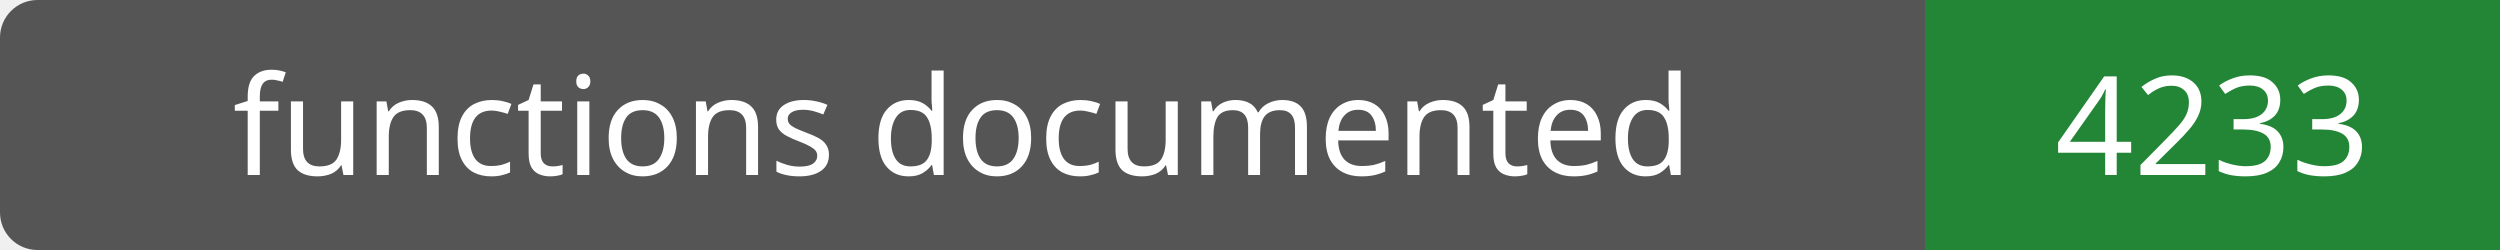
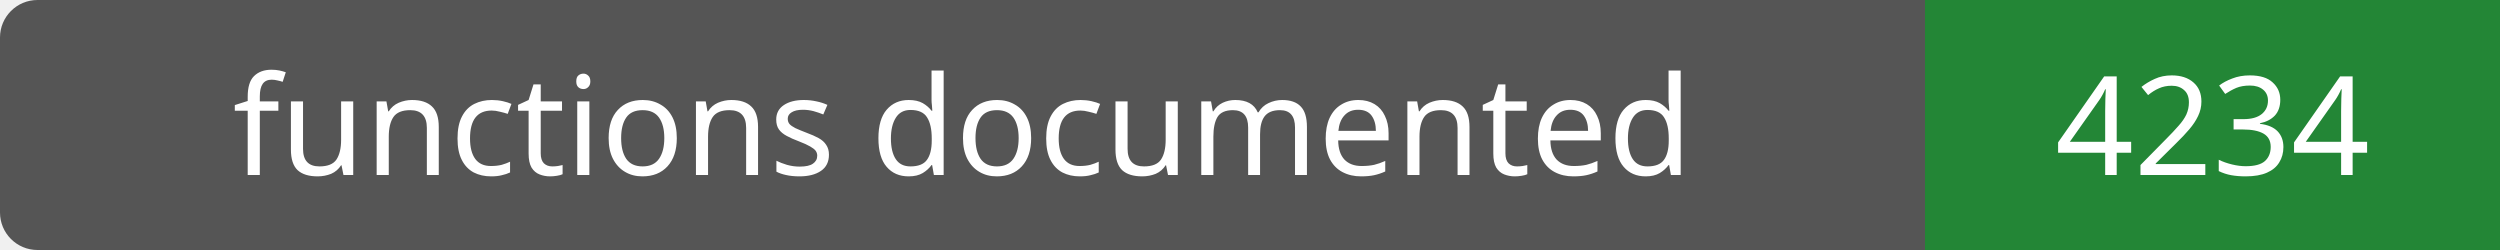
- <svg xmlns="http://www.w3.org/2000/svg" width="200" height="20" role="img" aria-label="functions documented: 4233">
+ <svg xmlns="http://www.w3.org/2000/svg" width="200" height="20" role="img" aria-label="functions documented: 4234">
  <rect width="200" height="20" rx="3" fill="#555" />
  <path fill="#238636" d="M154 0h46v20H154z" />
  <g fill="#fff" text-anchor="middle" font-family="Verdana,sans-serif" font-size="11">
    <text x="77.0" y="14">functions documented</text>
-     <text x="177.0" y="14">4233</text>
+     <text x="177.0" y="14">4234</text>
  </g>
</svg>
